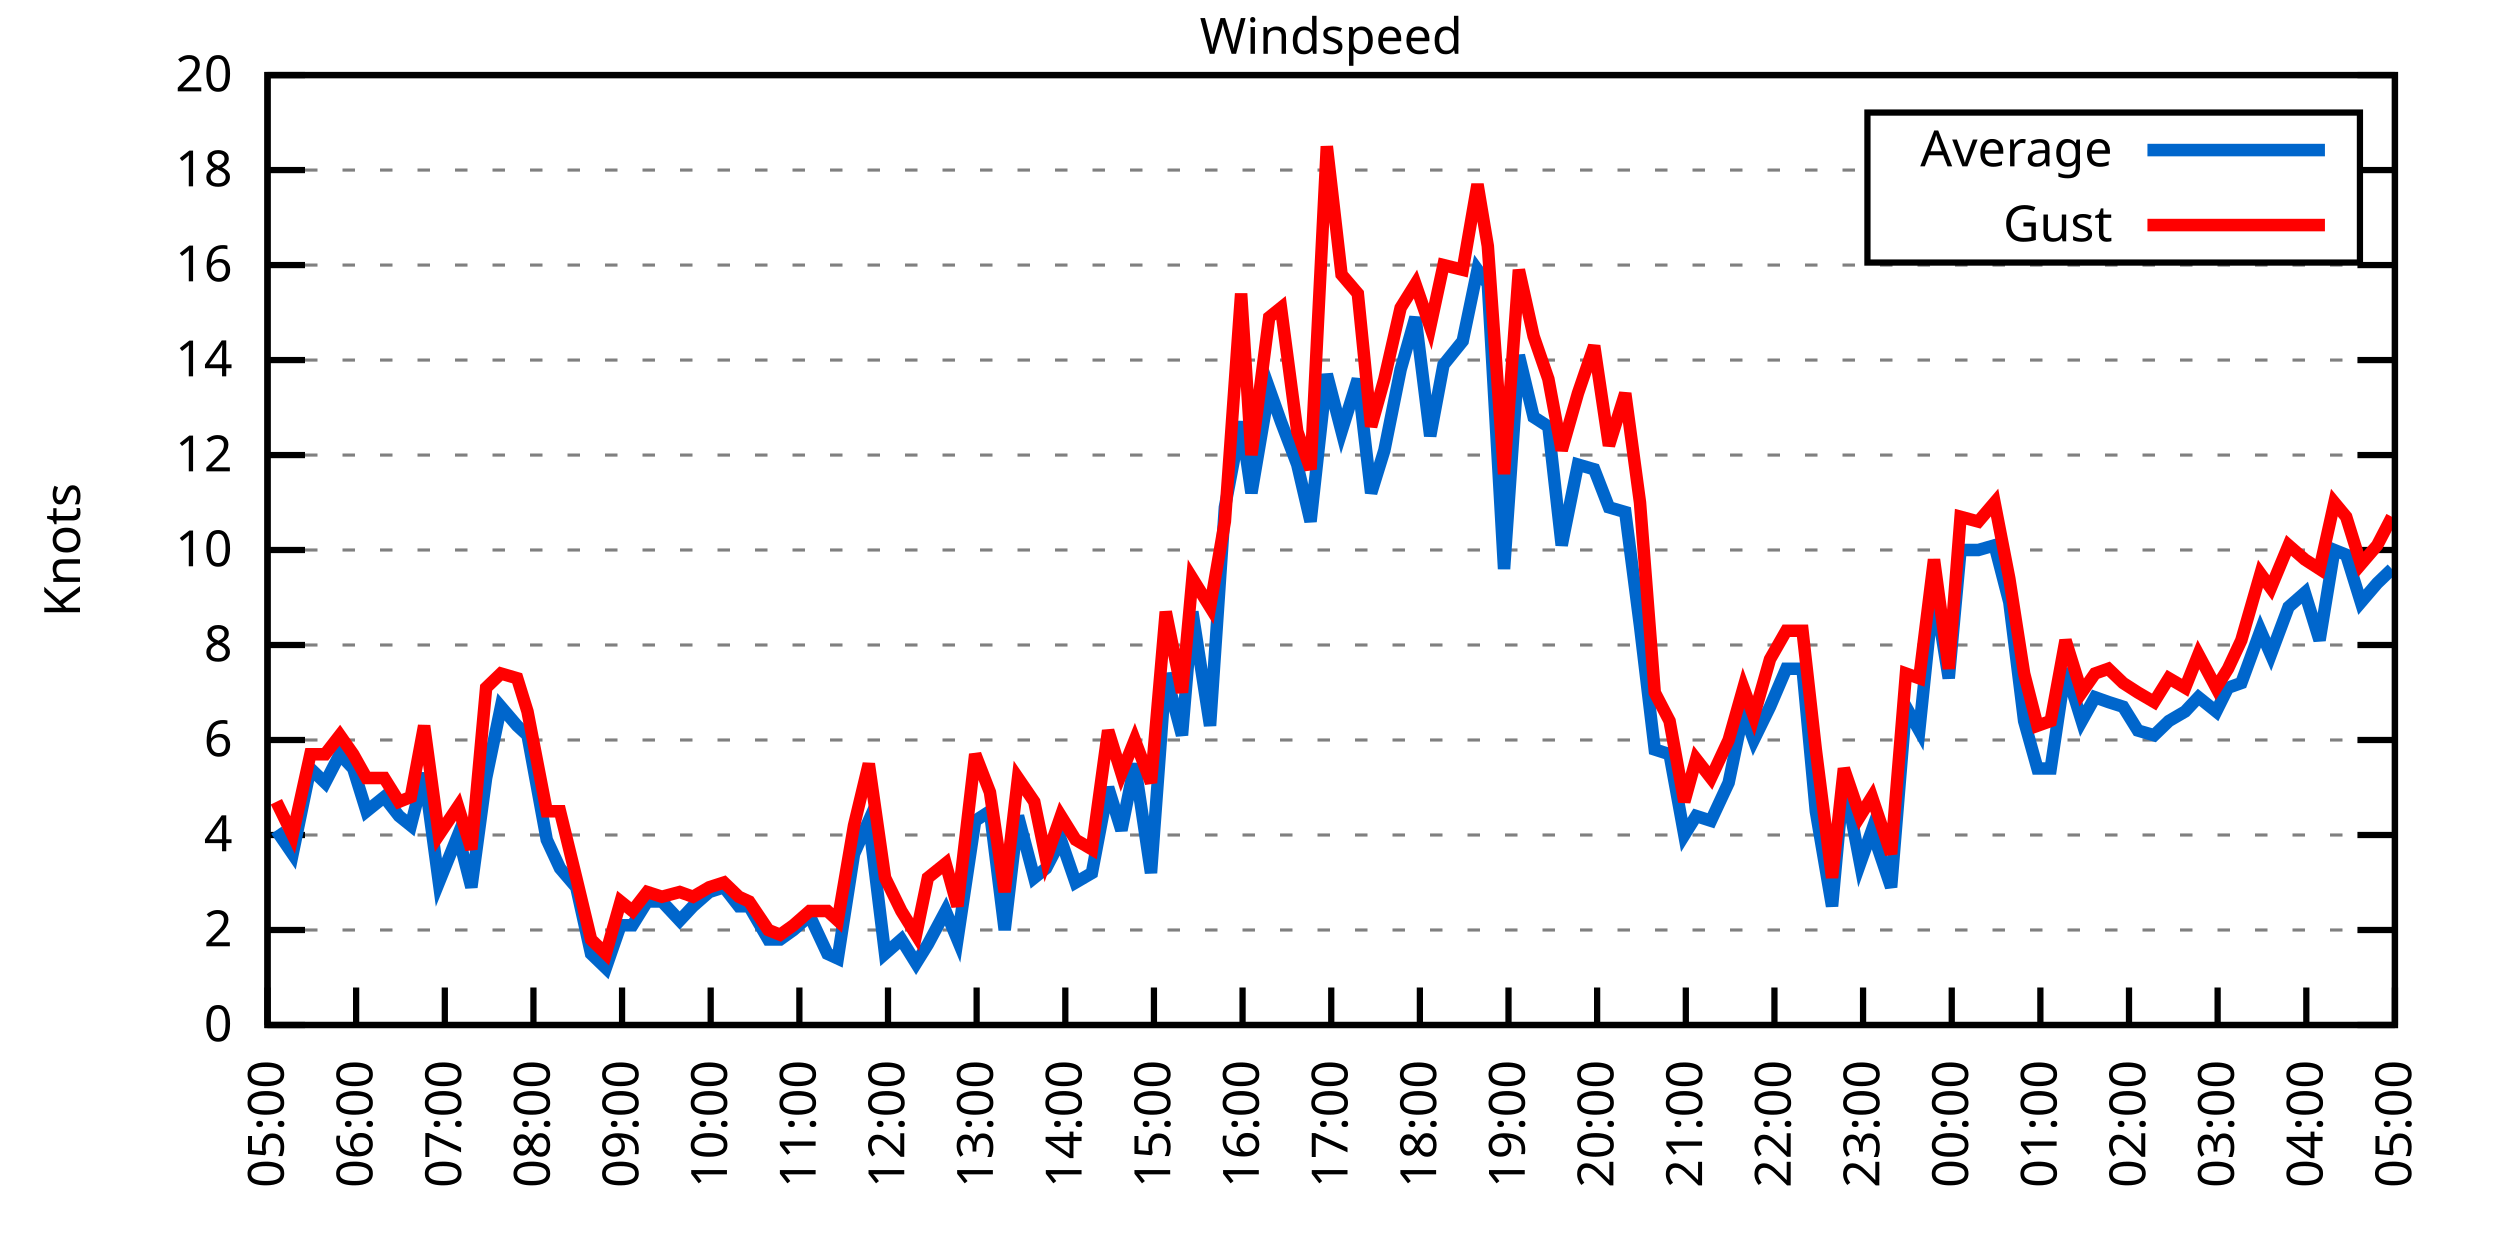
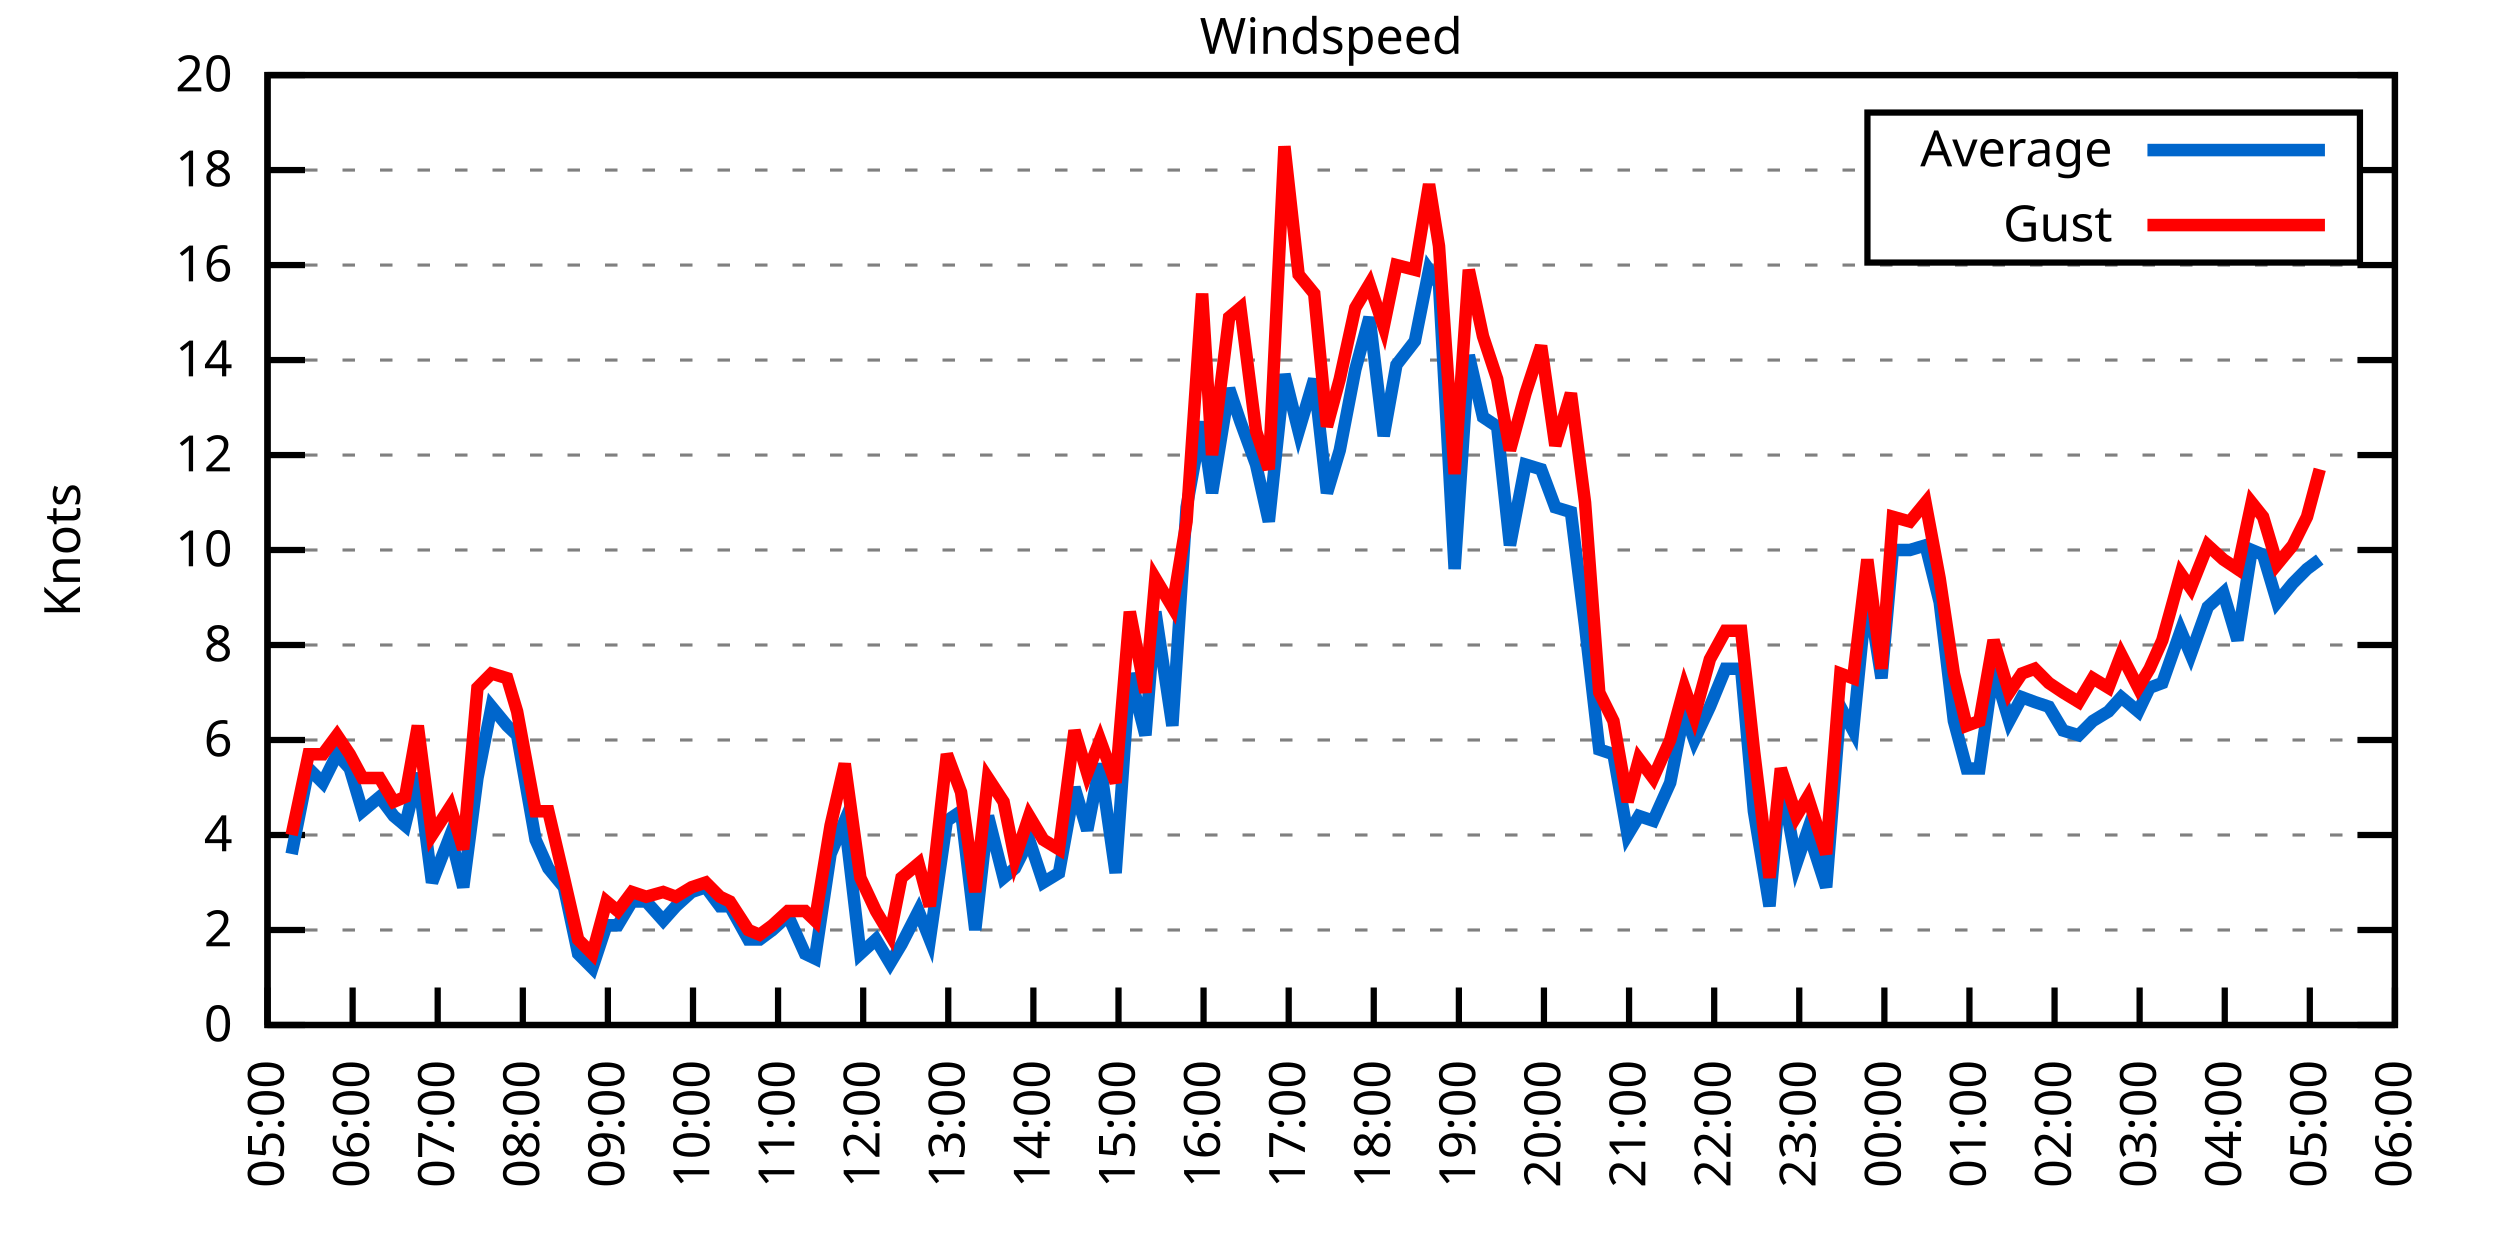
<svg xmlns="http://www.w3.org/2000/svg" xmlns:xlink="http://www.w3.org/1999/xlink" width="400" height="200" viewBox="0 0 400 200">
  <g id="gnuplot_canvas">
    <rect x="0" y="0" width="400" height="200" fill="none" />
    <defs>
      <circle id="gpDot" r="0.5" stroke-width="0.5" stroke="currentColor" />
      <path id="gpPt0" stroke-width="0.333" stroke="currentColor" d="M-1,0 h2 M0,-1 v2" />
      <path id="gpPt1" stroke-width="0.333" stroke="currentColor" d="M-1,-1 L1,1 M1,-1 L-1,1" />
      <path id="gpPt2" stroke-width="0.333" stroke="currentColor" d="M-1,0 L1,0 M0,-1 L0,1 M-1,-1 L1,1 M-1,1 L1,-1" />
      <rect id="gpPt3" stroke-width="0.333" stroke="currentColor" x="-1" y="-1" width="2" height="2" />
      <rect id="gpPt4" stroke-width="0.333" stroke="currentColor" fill="currentColor" x="-1" y="-1" width="2" height="2" />
      <circle id="gpPt5" stroke-width="0.333" stroke="currentColor" cx="0" cy="0" r="1" />
      <use xlink:href="#gpPt5" id="gpPt6" fill="currentColor" stroke="none" />
      <path id="gpPt7" stroke-width="0.333" stroke="currentColor" d="M0,-1.33 L-1.33,0.67 L1.33,0.67 z" />
      <use xlink:href="#gpPt7" id="gpPt8" fill="currentColor" stroke="none" />
      <use xlink:href="#gpPt7" id="gpPt9" stroke="currentColor" transform="rotate(180)" />
      <use xlink:href="#gpPt9" id="gpPt10" fill="currentColor" stroke="none" />
      <use xlink:href="#gpPt3" id="gpPt11" stroke="currentColor" transform="rotate(45)" />
      <use xlink:href="#gpPt11" id="gpPt12" fill="currentColor" stroke="none" />
      <path id="gpPt13" stroke-width="0.333" stroke="currentColor" d="M0,1.330 L1.265,0.411 L0.782,-1.067 L-0.782,-1.076 L-1.265,0.411 z" />
      <use xlink:href="#gpPt13" id="gpPt14" fill="currentColor" stroke="none" />
      <filter id="textbox" filterUnits="objectBoundingBox" x="0" y="0" height="1" width="1">
        <feFlood flood-color="white" flood-opacity="1" result="bgnd" />
        <feComposite in="SourceGraphic" in2="bgnd" operator="atop" />
      </filter>
      <filter id="greybox" filterUnits="objectBoundingBox" x="0" y="0" height="1" width="1">
        <feFlood flood-color="lightgrey" flood-opacity="1" result="grey" />
        <feComposite in="SourceGraphic" in2="grey" operator="atop" />
      </filter>
    </defs>
    <g fill="none" color="white" stroke="currentColor" stroke-width="1.00" stroke-linecap="butt" stroke-linejoin="miter">
</g>
    <g fill="none" color="black" stroke="currentColor" stroke-width="1.00" stroke-linecap="butt" stroke-linejoin="miter">
      <g stroke="none" shape-rendering="crispEdges">
        <polygon fill="rgb(255, 255, 255)" points="42.80,164.00 383.18,164.00 383.18,12.02 42.80,12.02 " />
      </g>
    </g>
    <g fill="none" color="black" stroke="currentColor" stroke-width="1.00" stroke-linecap="butt" stroke-linejoin="miter">
</g>
    <g fill="none" color="black" stroke="black" stroke-width="0.50" stroke-linecap="butt" stroke-linejoin="miter">
</g>
    <g fill="none" color="gray" stroke="currentColor" stroke-width="0.50" stroke-linecap="butt" stroke-linejoin="miter">
      <path stroke="gray" stroke-dasharray="2,4" class="gridline" d="M42.80,164.00 L383.19,164.00  " />
    </g>
    <g fill="none" color="gray" stroke="gray" stroke-width="1.00" stroke-linecap="butt" stroke-linejoin="miter">
</g>
    <g fill="none" color="black" stroke="currentColor" stroke-width="1.00" stroke-linecap="butt" stroke-linejoin="miter">
      <path stroke="black" d="M42.80,164.00 L48.80,164.00 M383.19,164.00 L377.19,164.00  " />
      <g transform="translate(37.20,166.60)" stroke="none" fill="black" font-family="Sans" font-size="8.00" text-anchor="end">
        <text>
          <tspan font-family="Sans"> 0</tspan>
        </text>
      </g>
    </g>
    <g fill="none" color="black" stroke="currentColor" stroke-width="1.00" stroke-linecap="butt" stroke-linejoin="miter">
</g>
    <g fill="none" color="black" stroke="black" stroke-width="0.50" stroke-linecap="butt" stroke-linejoin="miter">
</g>
    <g fill="none" color="gray" stroke="currentColor" stroke-width="0.50" stroke-linecap="butt" stroke-linejoin="miter">
      <path stroke="gray" stroke-dasharray="2,4" class="gridline" d="M42.80,148.80 L383.19,148.80  " />
    </g>
    <g fill="none" color="gray" stroke="gray" stroke-width="1.00" stroke-linecap="butt" stroke-linejoin="miter">
</g>
    <g fill="none" color="black" stroke="currentColor" stroke-width="1.00" stroke-linecap="butt" stroke-linejoin="miter">
      <path stroke="black" d="M42.80,148.80 L48.80,148.80 M383.19,148.80 L377.19,148.80  " />
      <g transform="translate(37.20,151.40)" stroke="none" fill="black" font-family="Sans" font-size="8.00" text-anchor="end">
        <text>
          <tspan font-family="Sans"> 2</tspan>
        </text>
      </g>
    </g>
    <g fill="none" color="black" stroke="currentColor" stroke-width="1.00" stroke-linecap="butt" stroke-linejoin="miter">
</g>
    <g fill="none" color="black" stroke="black" stroke-width="0.50" stroke-linecap="butt" stroke-linejoin="miter">
</g>
    <g fill="none" color="gray" stroke="currentColor" stroke-width="0.50" stroke-linecap="butt" stroke-linejoin="miter">
      <path stroke="gray" stroke-dasharray="2,4" class="gridline" d="M42.80,133.60 L383.19,133.60  " />
    </g>
    <g fill="none" color="gray" stroke="gray" stroke-width="1.00" stroke-linecap="butt" stroke-linejoin="miter">
</g>
    <g fill="none" color="black" stroke="currentColor" stroke-width="1.00" stroke-linecap="butt" stroke-linejoin="miter">
      <path stroke="black" d="M42.80,133.60 L48.80,133.60 M383.19,133.60 L377.19,133.60  " />
      <g transform="translate(37.20,136.20)" stroke="none" fill="black" font-family="Sans" font-size="8.00" text-anchor="end">
        <text>
          <tspan font-family="Sans"> 4</tspan>
        </text>
      </g>
    </g>
    <g fill="none" color="black" stroke="currentColor" stroke-width="1.00" stroke-linecap="butt" stroke-linejoin="miter">
</g>
    <g fill="none" color="black" stroke="black" stroke-width="0.50" stroke-linecap="butt" stroke-linejoin="miter">
</g>
    <g fill="none" color="gray" stroke="currentColor" stroke-width="0.50" stroke-linecap="butt" stroke-linejoin="miter">
      <path stroke="gray" stroke-dasharray="2,4" class="gridline" d="M42.80,118.40 L383.19,118.40  " />
    </g>
    <g fill="none" color="gray" stroke="gray" stroke-width="1.00" stroke-linecap="butt" stroke-linejoin="miter">
</g>
    <g fill="none" color="black" stroke="currentColor" stroke-width="1.00" stroke-linecap="butt" stroke-linejoin="miter">
      <path stroke="black" d="M42.80,118.40 L48.80,118.40 M383.19,118.40 L377.19,118.40  " />
      <g transform="translate(37.20,121.00)" stroke="none" fill="black" font-family="Sans" font-size="8.00" text-anchor="end">
        <text>
          <tspan font-family="Sans"> 6</tspan>
        </text>
      </g>
    </g>
    <g fill="none" color="black" stroke="currentColor" stroke-width="1.00" stroke-linecap="butt" stroke-linejoin="miter">
</g>
    <g fill="none" color="black" stroke="black" stroke-width="0.50" stroke-linecap="butt" stroke-linejoin="miter">
</g>
    <g fill="none" color="gray" stroke="currentColor" stroke-width="0.50" stroke-linecap="butt" stroke-linejoin="miter">
      <path stroke="gray" stroke-dasharray="2,4" class="gridline" d="M42.80,103.20 L383.19,103.20  " />
    </g>
    <g fill="none" color="gray" stroke="gray" stroke-width="1.00" stroke-linecap="butt" stroke-linejoin="miter">
</g>
    <g fill="none" color="black" stroke="currentColor" stroke-width="1.00" stroke-linecap="butt" stroke-linejoin="miter">
      <path stroke="black" d="M42.80,103.20 L48.80,103.20 M383.19,103.20 L377.19,103.20  " />
      <g transform="translate(37.20,105.80)" stroke="none" fill="black" font-family="Sans" font-size="8.00" text-anchor="end">
        <text>
          <tspan font-family="Sans"> 8</tspan>
        </text>
      </g>
    </g>
    <g fill="none" color="black" stroke="currentColor" stroke-width="1.00" stroke-linecap="butt" stroke-linejoin="miter">
</g>
    <g fill="none" color="black" stroke="black" stroke-width="0.50" stroke-linecap="butt" stroke-linejoin="miter">
</g>
    <g fill="none" color="gray" stroke="currentColor" stroke-width="0.50" stroke-linecap="butt" stroke-linejoin="miter">
      <path stroke="gray" stroke-dasharray="2,4" class="gridline" d="M42.80,88.00 L383.19,88.00  " />
    </g>
    <g fill="none" color="gray" stroke="gray" stroke-width="1.00" stroke-linecap="butt" stroke-linejoin="miter">
</g>
    <g fill="none" color="black" stroke="currentColor" stroke-width="1.00" stroke-linecap="butt" stroke-linejoin="miter">
      <path stroke="black" d="M42.80,88.00 L48.80,88.00 M383.19,88.00 L377.19,88.00  " />
      <g transform="translate(37.20,90.60)" stroke="none" fill="black" font-family="Sans" font-size="8.00" text-anchor="end">
        <text>
          <tspan font-family="Sans"> 10</tspan>
        </text>
      </g>
    </g>
    <g fill="none" color="black" stroke="currentColor" stroke-width="1.00" stroke-linecap="butt" stroke-linejoin="miter">
</g>
    <g fill="none" color="black" stroke="black" stroke-width="0.50" stroke-linecap="butt" stroke-linejoin="miter">
</g>
    <g fill="none" color="gray" stroke="currentColor" stroke-width="0.50" stroke-linecap="butt" stroke-linejoin="miter">
      <path stroke="gray" stroke-dasharray="2,4" class="gridline" d="M42.80,72.81 L383.19,72.81  " />
    </g>
    <g fill="none" color="gray" stroke="gray" stroke-width="1.00" stroke-linecap="butt" stroke-linejoin="miter">
</g>
    <g fill="none" color="black" stroke="currentColor" stroke-width="1.00" stroke-linecap="butt" stroke-linejoin="miter">
      <path stroke="black" d="M42.80,72.81 L48.80,72.81 M383.19,72.81 L377.19,72.81  " />
      <g transform="translate(37.20,75.41)" stroke="none" fill="black" font-family="Sans" font-size="8.00" text-anchor="end">
        <text>
          <tspan font-family="Sans"> 12</tspan>
        </text>
      </g>
    </g>
    <g fill="none" color="black" stroke="currentColor" stroke-width="1.00" stroke-linecap="butt" stroke-linejoin="miter">
</g>
    <g fill="none" color="black" stroke="black" stroke-width="0.50" stroke-linecap="butt" stroke-linejoin="miter">
</g>
    <g fill="none" color="gray" stroke="currentColor" stroke-width="0.50" stroke-linecap="butt" stroke-linejoin="miter">
      <path stroke="gray" stroke-dasharray="2,4" class="gridline" d="M42.80,57.61 L383.19,57.61  " />
    </g>
    <g fill="none" color="gray" stroke="gray" stroke-width="1.00" stroke-linecap="butt" stroke-linejoin="miter">
</g>
    <g fill="none" color="black" stroke="currentColor" stroke-width="1.00" stroke-linecap="butt" stroke-linejoin="miter">
      <path stroke="black" d="M42.80,57.61 L48.80,57.61 M383.19,57.61 L377.19,57.61  " />
      <g transform="translate(37.20,60.21)" stroke="none" fill="black" font-family="Sans" font-size="8.00" text-anchor="end">
        <text>
          <tspan font-family="Sans"> 14</tspan>
        </text>
      </g>
    </g>
    <g fill="none" color="black" stroke="currentColor" stroke-width="1.00" stroke-linecap="butt" stroke-linejoin="miter">
</g>
    <g fill="none" color="black" stroke="black" stroke-width="0.50" stroke-linecap="butt" stroke-linejoin="miter">
</g>
    <g fill="none" color="gray" stroke="currentColor" stroke-width="0.50" stroke-linecap="butt" stroke-linejoin="miter">
      <path stroke="gray" stroke-dasharray="2,4" class="gridline" d="M42.80,42.41 L383.19,42.41  " />
    </g>
    <g fill="none" color="gray" stroke="gray" stroke-width="1.00" stroke-linecap="butt" stroke-linejoin="miter">
</g>
    <g fill="none" color="black" stroke="currentColor" stroke-width="1.00" stroke-linecap="butt" stroke-linejoin="miter">
      <path stroke="black" d="M42.80,42.41 L48.80,42.41 M383.19,42.41 L377.19,42.41  " />
      <g transform="translate(37.20,45.01)" stroke="none" fill="black" font-family="Sans" font-size="8.00" text-anchor="end">
        <text>
          <tspan font-family="Sans"> 16</tspan>
        </text>
      </g>
    </g>
    <g fill="none" color="black" stroke="currentColor" stroke-width="1.00" stroke-linecap="butt" stroke-linejoin="miter">
</g>
    <g fill="none" color="black" stroke="black" stroke-width="0.50" stroke-linecap="butt" stroke-linejoin="miter">
</g>
    <g fill="none" color="gray" stroke="currentColor" stroke-width="0.50" stroke-linecap="butt" stroke-linejoin="miter">
      <path stroke="gray" stroke-dasharray="2,4" class="gridline" d="M42.80,27.21 L298.79,27.21 M377.59,27.21 L383.19,27.21  " />
    </g>
    <g fill="none" color="gray" stroke="gray" stroke-width="1.00" stroke-linecap="butt" stroke-linejoin="miter">
</g>
    <g fill="none" color="black" stroke="currentColor" stroke-width="1.00" stroke-linecap="butt" stroke-linejoin="miter">
      <path stroke="black" d="M42.80,27.21 L48.80,27.21 M383.19,27.21 L377.19,27.21  " />
      <g transform="translate(37.20,29.81)" stroke="none" fill="black" font-family="Sans" font-size="8.00" text-anchor="end">
        <text>
          <tspan font-family="Sans"> 18</tspan>
        </text>
      </g>
    </g>
    <g fill="none" color="black" stroke="currentColor" stroke-width="1.00" stroke-linecap="butt" stroke-linejoin="miter">
</g>
    <g fill="none" color="black" stroke="black" stroke-width="0.50" stroke-linecap="butt" stroke-linejoin="miter">
</g>
    <g fill="none" color="gray" stroke="currentColor" stroke-width="0.50" stroke-linecap="butt" stroke-linejoin="miter">
      <path stroke="gray" stroke-dasharray="2,4" class="gridline" d="M42.80,12.01 L383.19,12.01  " />
    </g>
    <g fill="none" color="gray" stroke="gray" stroke-width="1.00" stroke-linecap="butt" stroke-linejoin="miter">
</g>
    <g fill="none" color="black" stroke="currentColor" stroke-width="1.00" stroke-linecap="butt" stroke-linejoin="miter">
      <path stroke="black" d="M42.80,12.01 L48.80,12.01 M383.19,12.01 L377.19,12.01  " />
      <g transform="translate(37.20,14.61)" stroke="none" fill="black" font-family="Sans" font-size="8.00" text-anchor="end">
        <text>
          <tspan font-family="Sans"> 20</tspan>
        </text>
      </g>
    </g>
    <g fill="none" color="black" stroke="currentColor" stroke-width="1.00" stroke-linecap="butt" stroke-linejoin="miter">
      <path stroke="black" d="M42.80,164.00 L42.80,158.00  " />
      <g transform="translate(45.40,169.60) rotate(270.00)" stroke="none" fill="black" font-family="Sans" font-size="8.00" text-anchor="end">
        <text>
          <tspan font-family="Sans">05:00</tspan>
        </text>
      </g>
    </g>
    <g fill="none" color="black" stroke="currentColor" stroke-width="1.00" stroke-linecap="butt" stroke-linejoin="miter">
-       <path stroke="black" d="M56.98,164.00 L56.98,158.00  " />
-       <g transform="translate(59.58,169.60) rotate(270.00)" stroke="none" fill="black" font-family="Sans" font-size="8.00" text-anchor="end">
+       <path stroke="black" d="M56.42,164.00 L56.42,158.00  " />
+       <g transform="translate(59.02,169.60) rotate(270.00)" stroke="none" fill="black" font-family="Sans" font-size="8.00" text-anchor="end">
        <text>
          <tspan font-family="Sans">06:00</tspan>
        </text>
      </g>
    </g>
    <g fill="none" color="black" stroke="currentColor" stroke-width="1.00" stroke-linecap="butt" stroke-linejoin="miter">
-       <path stroke="black" d="M71.17,164.00 L71.17,158.00  " />
-       <g transform="translate(73.77,169.60) rotate(270.00)" stroke="none" fill="black" font-family="Sans" font-size="8.00" text-anchor="end">
+       <path stroke="black" d="M70.03,164.00 L70.03,158.00  " />
+       <g transform="translate(72.63,169.60) rotate(270.00)" stroke="none" fill="black" font-family="Sans" font-size="8.00" text-anchor="end">
        <text>
          <tspan font-family="Sans">07:00</tspan>
        </text>
      </g>
    </g>
    <g fill="none" color="black" stroke="currentColor" stroke-width="1.00" stroke-linecap="butt" stroke-linejoin="miter">
-       <path stroke="black" d="M85.35,164.00 L85.35,158.00  " />
-       <g transform="translate(87.95,169.60) rotate(270.00)" stroke="none" fill="black" font-family="Sans" font-size="8.00" text-anchor="end">
+       <path stroke="black" d="M83.65,164.00 L83.65,158.00  " />
+       <g transform="translate(86.25,169.60) rotate(270.00)" stroke="none" fill="black" font-family="Sans" font-size="8.00" text-anchor="end">
        <text>
          <tspan font-family="Sans">08:00</tspan>
        </text>
      </g>
    </g>
    <g fill="none" color="black" stroke="currentColor" stroke-width="1.00" stroke-linecap="butt" stroke-linejoin="miter">
-       <path stroke="black" d="M99.53,164.00 L99.53,158.00  " />
-       <g transform="translate(102.13,169.60) rotate(270.00)" stroke="none" fill="black" font-family="Sans" font-size="8.00" text-anchor="end">
+       <path stroke="black" d="M97.26,164.00 L97.26,158.00  " />
+       <g transform="translate(99.86,169.60) rotate(270.00)" stroke="none" fill="black" font-family="Sans" font-size="8.00" text-anchor="end">
        <text>
          <tspan font-family="Sans">09:00</tspan>
        </text>
      </g>
    </g>
    <g fill="none" color="black" stroke="currentColor" stroke-width="1.00" stroke-linecap="butt" stroke-linejoin="miter">
-       <path stroke="black" d="M113.71,164.00 L113.71,158.00  " />
-       <g transform="translate(116.31,169.60) rotate(270.00)" stroke="none" fill="black" font-family="Sans" font-size="8.00" text-anchor="end">
+       <path stroke="black" d="M110.88,164.00 L110.88,158.00  " />
+       <g transform="translate(113.48,169.60) rotate(270.00)" stroke="none" fill="black" font-family="Sans" font-size="8.00" text-anchor="end">
        <text>
          <tspan font-family="Sans">10:00</tspan>
        </text>
      </g>
    </g>
    <g fill="none" color="black" stroke="currentColor" stroke-width="1.00" stroke-linecap="butt" stroke-linejoin="miter">
-       <path stroke="black" d="M127.90,164.00 L127.90,158.00  " />
-       <g transform="translate(130.50,169.60) rotate(270.00)" stroke="none" fill="black" font-family="Sans" font-size="8.00" text-anchor="end">
+       <path stroke="black" d="M124.49,164.00 L124.49,158.00  " />
+       <g transform="translate(127.09,169.60) rotate(270.00)" stroke="none" fill="black" font-family="Sans" font-size="8.00" text-anchor="end">
        <text>
          <tspan font-family="Sans">11:00</tspan>
        </text>
      </g>
    </g>
    <g fill="none" color="black" stroke="currentColor" stroke-width="1.00" stroke-linecap="butt" stroke-linejoin="miter">
-       <path stroke="black" d="M142.08,164.00 L142.08,158.00  " />
-       <g transform="translate(144.68,169.60) rotate(270.00)" stroke="none" fill="black" font-family="Sans" font-size="8.00" text-anchor="end">
+       <path stroke="black" d="M138.11,164.00 L138.11,158.00  " />
+       <g transform="translate(140.71,169.60) rotate(270.00)" stroke="none" fill="black" font-family="Sans" font-size="8.00" text-anchor="end">
        <text>
          <tspan font-family="Sans">12:00</tspan>
        </text>
      </g>
    </g>
    <g fill="none" color="black" stroke="currentColor" stroke-width="1.00" stroke-linecap="butt" stroke-linejoin="miter">
-       <path stroke="black" d="M156.26,164.00 L156.26,158.00  " />
-       <g transform="translate(158.86,169.60) rotate(270.00)" stroke="none" fill="black" font-family="Sans" font-size="8.00" text-anchor="end">
+       <path stroke="black" d="M151.72,164.00 L151.72,158.00  " />
+       <g transform="translate(154.32,169.60) rotate(270.00)" stroke="none" fill="black" font-family="Sans" font-size="8.00" text-anchor="end">
        <text>
          <tspan font-family="Sans">13:00</tspan>
        </text>
      </g>
    </g>
    <g fill="none" color="black" stroke="currentColor" stroke-width="1.00" stroke-linecap="butt" stroke-linejoin="miter">
-       <path stroke="black" d="M170.45,164.00 L170.45,158.00  " />
-       <g transform="translate(173.05,169.60) rotate(270.00)" stroke="none" fill="black" font-family="Sans" font-size="8.00" text-anchor="end">
+       <path stroke="black" d="M165.34,164.00 L165.34,158.00  " />
+       <g transform="translate(167.94,169.60) rotate(270.00)" stroke="none" fill="black" font-family="Sans" font-size="8.00" text-anchor="end">
        <text>
          <tspan font-family="Sans">14:00</tspan>
        </text>
      </g>
    </g>
    <g fill="none" color="black" stroke="currentColor" stroke-width="1.00" stroke-linecap="butt" stroke-linejoin="miter">
-       <path stroke="black" d="M184.63,164.00 L184.63,158.00  " />
-       <g transform="translate(187.23,169.60) rotate(270.00)" stroke="none" fill="black" font-family="Sans" font-size="8.00" text-anchor="end">
+       <path stroke="black" d="M178.96,164.00 L178.96,158.00  " />
+       <g transform="translate(181.56,169.60) rotate(270.00)" stroke="none" fill="black" font-family="Sans" font-size="8.00" text-anchor="end">
        <text>
          <tspan font-family="Sans">15:00</tspan>
        </text>
      </g>
    </g>
    <g fill="none" color="black" stroke="currentColor" stroke-width="1.00" stroke-linecap="butt" stroke-linejoin="miter">
-       <path stroke="black" d="M198.81,164.00 L198.81,158.00  " />
-       <g transform="translate(201.41,169.60) rotate(270.00)" stroke="none" fill="black" font-family="Sans" font-size="8.00" text-anchor="end">
+       <path stroke="black" d="M192.57,164.00 L192.57,158.00  " />
+       <g transform="translate(195.17,169.60) rotate(270.00)" stroke="none" fill="black" font-family="Sans" font-size="8.00" text-anchor="end">
        <text>
          <tspan font-family="Sans">16:00</tspan>
        </text>
      </g>
    </g>
    <g fill="none" color="black" stroke="currentColor" stroke-width="1.00" stroke-linecap="butt" stroke-linejoin="miter">
-       <path stroke="black" d="M213.00,164.00 L213.00,158.00  " />
-       <g transform="translate(215.60,169.60) rotate(270.00)" stroke="none" fill="black" font-family="Sans" font-size="8.00" text-anchor="end">
+       <path stroke="black" d="M206.19,164.00 L206.19,158.00  " />
+       <g transform="translate(208.79,169.60) rotate(270.00)" stroke="none" fill="black" font-family="Sans" font-size="8.00" text-anchor="end">
        <text>
          <tspan font-family="Sans">17:00</tspan>
        </text>
      </g>
    </g>
    <g fill="none" color="black" stroke="currentColor" stroke-width="1.00" stroke-linecap="butt" stroke-linejoin="miter">
-       <path stroke="black" d="M227.18,164.00 L227.18,158.00  " />
-       <g transform="translate(229.78,169.60) rotate(270.00)" stroke="none" fill="black" font-family="Sans" font-size="8.00" text-anchor="end">
+       <path stroke="black" d="M219.80,164.00 L219.80,158.00  " />
+       <g transform="translate(222.40,169.60) rotate(270.00)" stroke="none" fill="black" font-family="Sans" font-size="8.00" text-anchor="end">
        <text>
          <tspan font-family="Sans">18:00</tspan>
        </text>
      </g>
    </g>
    <g fill="none" color="black" stroke="currentColor" stroke-width="1.00" stroke-linecap="butt" stroke-linejoin="miter">
-       <path stroke="black" d="M241.36,164.00 L241.36,158.00  " />
-       <g transform="translate(243.96,169.60) rotate(270.00)" stroke="none" fill="black" font-family="Sans" font-size="8.00" text-anchor="end">
+       <path stroke="black" d="M233.42,164.00 L233.42,158.00  " />
+       <g transform="translate(236.02,169.60) rotate(270.00)" stroke="none" fill="black" font-family="Sans" font-size="8.00" text-anchor="end">
        <text>
          <tspan font-family="Sans">19:00</tspan>
        </text>
      </g>
    </g>
    <g fill="none" color="black" stroke="currentColor" stroke-width="1.00" stroke-linecap="butt" stroke-linejoin="miter">
-       <path stroke="black" d="M255.54,164.00 L255.54,158.00  " />
-       <g transform="translate(258.14,169.60) rotate(270.00)" stroke="none" fill="black" font-family="Sans" font-size="8.00" text-anchor="end">
+       <path stroke="black" d="M247.03,164.00 L247.03,158.00  " />
+       <g transform="translate(249.63,169.60) rotate(270.00)" stroke="none" fill="black" font-family="Sans" font-size="8.00" text-anchor="end">
        <text>
          <tspan font-family="Sans">20:00</tspan>
        </text>
      </g>
    </g>
    <g fill="none" color="black" stroke="currentColor" stroke-width="1.00" stroke-linecap="butt" stroke-linejoin="miter">
-       <path stroke="black" d="M269.73,164.00 L269.73,158.00  " />
-       <g transform="translate(272.33,169.60) rotate(270.00)" stroke="none" fill="black" font-family="Sans" font-size="8.00" text-anchor="end">
+       <path stroke="black" d="M260.65,164.00 L260.65,158.00  " />
+       <g transform="translate(263.25,169.60) rotate(270.00)" stroke="none" fill="black" font-family="Sans" font-size="8.00" text-anchor="end">
        <text>
          <tspan font-family="Sans">21:00</tspan>
        </text>
      </g>
    </g>
    <g fill="none" color="black" stroke="currentColor" stroke-width="1.00" stroke-linecap="butt" stroke-linejoin="miter">
-       <path stroke="black" d="M283.91,164.00 L283.91,158.00  " />
-       <g transform="translate(286.51,169.60) rotate(270.00)" stroke="none" fill="black" font-family="Sans" font-size="8.00" text-anchor="end">
+       <path stroke="black" d="M274.27,164.00 L274.27,158.00  " />
+       <g transform="translate(276.87,169.60) rotate(270.00)" stroke="none" fill="black" font-family="Sans" font-size="8.00" text-anchor="end">
        <text>
          <tspan font-family="Sans">22:00</tspan>
        </text>
      </g>
    </g>
    <g fill="none" color="black" stroke="currentColor" stroke-width="1.00" stroke-linecap="butt" stroke-linejoin="miter">
-       <path stroke="black" d="M298.09,164.00 L298.09,158.00  " />
-       <g transform="translate(300.69,169.60) rotate(270.00)" stroke="none" fill="black" font-family="Sans" font-size="8.00" text-anchor="end">
+       <path stroke="black" d="M287.88,164.00 L287.88,158.00  " />
+       <g transform="translate(290.48,169.60) rotate(270.00)" stroke="none" fill="black" font-family="Sans" font-size="8.00" text-anchor="end">
        <text>
          <tspan font-family="Sans">23:00</tspan>
        </text>
      </g>
    </g>
    <g fill="none" color="black" stroke="currentColor" stroke-width="1.00" stroke-linecap="butt" stroke-linejoin="miter">
-       <path stroke="black" d="M312.28,164.00 L312.28,158.00  " />
-       <g transform="translate(314.88,169.60) rotate(270.00)" stroke="none" fill="black" font-family="Sans" font-size="8.00" text-anchor="end">
+       <path stroke="black" d="M301.50,164.00 L301.50,158.00  " />
+       <g transform="translate(304.10,169.60) rotate(270.00)" stroke="none" fill="black" font-family="Sans" font-size="8.00" text-anchor="end">
        <text>
          <tspan font-family="Sans">00:00</tspan>
        </text>
      </g>
    </g>
    <g fill="none" color="black" stroke="currentColor" stroke-width="1.00" stroke-linecap="butt" stroke-linejoin="miter">
-       <path stroke="black" d="M326.46,164.00 L326.46,158.00  " />
-       <g transform="translate(329.06,169.60) rotate(270.00)" stroke="none" fill="black" font-family="Sans" font-size="8.00" text-anchor="end">
+       <path stroke="black" d="M315.11,164.00 L315.11,158.00  " />
+       <g transform="translate(317.71,169.60) rotate(270.00)" stroke="none" fill="black" font-family="Sans" font-size="8.00" text-anchor="end">
        <text>
          <tspan font-family="Sans">01:00</tspan>
        </text>
      </g>
    </g>
    <g fill="none" color="black" stroke="currentColor" stroke-width="1.00" stroke-linecap="butt" stroke-linejoin="miter">
-       <path stroke="black" d="M340.64,164.00 L340.64,158.00  " />
-       <g transform="translate(343.24,169.60) rotate(270.00)" stroke="none" fill="black" font-family="Sans" font-size="8.00" text-anchor="end">
+       <path stroke="black" d="M328.73,164.00 L328.73,158.00  " />
+       <g transform="translate(331.33,169.60) rotate(270.00)" stroke="none" fill="black" font-family="Sans" font-size="8.00" text-anchor="end">
        <text>
          <tspan font-family="Sans">02:00</tspan>
        </text>
      </g>
    </g>
    <g fill="none" color="black" stroke="currentColor" stroke-width="1.00" stroke-linecap="butt" stroke-linejoin="miter">
-       <path stroke="black" d="M354.82,164.00 L354.82,158.00  " />
-       <g transform="translate(357.42,169.60) rotate(270.00)" stroke="none" fill="black" font-family="Sans" font-size="8.00" text-anchor="end">
+       <path stroke="black" d="M342.34,164.00 L342.34,158.00  " />
+       <g transform="translate(344.94,169.60) rotate(270.00)" stroke="none" fill="black" font-family="Sans" font-size="8.00" text-anchor="end">
        <text>
          <tspan font-family="Sans">03:00</tspan>
        </text>
      </g>
    </g>
    <g fill="none" color="black" stroke="currentColor" stroke-width="1.00" stroke-linecap="butt" stroke-linejoin="miter">
-       <path stroke="black" d="M369.01,164.00 L369.01,158.00  " />
-       <g transform="translate(371.61,169.60) rotate(270.00)" stroke="none" fill="black" font-family="Sans" font-size="8.00" text-anchor="end">
+       <path stroke="black" d="M355.96,164.00 L355.96,158.00  " />
+       <g transform="translate(358.56,169.60) rotate(270.00)" stroke="none" fill="black" font-family="Sans" font-size="8.00" text-anchor="end">
        <text>
          <tspan font-family="Sans">04:00</tspan>
+         </text>
+       </g>
+     </g>
+     <g fill="none" color="black" stroke="currentColor" stroke-width="1.00" stroke-linecap="butt" stroke-linejoin="miter">
+       <path stroke="black" d="M369.57,164.00 L369.57,158.00  " />
+       <g transform="translate(372.17,169.60) rotate(270.00)" stroke="none" fill="black" font-family="Sans" font-size="8.00" text-anchor="end">
+         <text>
+           <tspan font-family="Sans">05:00</tspan>
        </text>
      </g>
    </g>
    <g fill="none" color="black" stroke="currentColor" stroke-width="1.00" stroke-linecap="butt" stroke-linejoin="miter">
      <path stroke="black" d="M383.19,164.00 L383.19,158.00  " />
      <g transform="translate(385.79,169.60) rotate(270.00)" stroke="none" fill="black" font-family="Sans" font-size="8.00" text-anchor="end">
        <text>
-           <tspan font-family="Sans">05:00</tspan>
+           <tspan font-family="Sans">06:00</tspan>
        </text>
      </g>
    </g>
    <g fill="none" color="black" stroke="currentColor" stroke-width="1.00" stroke-linecap="butt" stroke-linejoin="miter">
</g>
    <g fill="none" color="black" stroke="currentColor" stroke-width="1.00" stroke-linecap="butt" stroke-linejoin="miter">
      <path stroke="black" d="M42.80,12.01 L42.80,164.00 L383.19,164.00 L383.19,12.01 L42.80,12.01 Z  " />
    </g>
    <g fill="none" color="black" stroke="currentColor" stroke-width="1.00" stroke-linecap="butt" stroke-linejoin="miter">
</g>
    <g fill="none" color="black" stroke="currentColor" stroke-width="1.00" stroke-linecap="butt" stroke-linejoin="miter">
      <path stroke="black" d="M298.79,42.01 L298.79,18.01 L377.59,18.01 L377.59,42.01 L298.79,42.01 Z  " />
    </g>
    <g id="Windspeed_plot_1">
      <g fill="none" color="white" stroke="black" stroke-width="2.00" stroke-linecap="butt" stroke-linejoin="miter">
</g>
      <g fill="none" color="black" stroke="currentColor" stroke-width="2.00" stroke-linecap="butt" stroke-linejoin="miter">
        <g transform="translate(337.99,26.61)" stroke="none" fill="black" font-family="Sans" font-size="8.00" text-anchor="end">
          <text>
            <tspan font-family="Sans">Average</tspan>
          </text>
        </g>
      </g>
      <g fill="none" color="black" stroke="currentColor" stroke-width="2.00" stroke-linecap="butt" stroke-linejoin="miter">
-         <path stroke="rgb(  0, 102, 204)" d="M343.59,24.01 L371.99,24.01 M44.22,132.84 L46.82,136.64 L49.66,122.96 L52.02,125.24 L54.38,120.68 L56.51,122.96   L58.64,129.80 L61.47,127.52 L63.84,130.56 L65.73,132.08 L67.86,123.72 L70.22,141.20 L73.29,133.60 L75.42,141.96   L77.78,124.48 L80.15,113.08 L82.75,116.12 L84.40,117.64 L87.48,134.36 L89.60,138.92 L92.20,141.96 L94.57,152.60   L96.93,154.88 L99.30,148.04 L101.19,148.04 L103.55,144.24 L105.91,144.24 L108.75,147.28 L110.88,145.00 L113.48,142.72   L115.84,141.96 L118.21,145.00 L119.86,145.00 L122.93,150.32 L124.82,150.32 L126.95,148.80 L129.55,146.52 L132.39,152.60   L134.04,153.36 L136.64,136.64 L139.01,131.32 L141.61,152.60 L144.21,150.32 L146.57,154.12 L148.46,151.08 L151.30,145.76   L153.19,150.32 L156.03,131.32 L158.39,129.80 L160.75,148.80 L162.88,130.56 L165.48,140.44 L167.37,138.92 L169.74,134.36   L172.10,141.20 L174.70,139.68 L177.30,126.00 L179.43,132.84 L181.56,122.20 L184.16,139.68 L186.52,107.76 L189.12,117.64   L190.78,97.88 L193.61,116.12 L195.98,81.17 L198.58,67.49 L200.23,78.89 L203.07,62.17 L204.96,67.49 L207.56,74.33   L209.69,83.45 L212.29,59.89 L214.65,69.01 L217.25,60.65 L219.38,78.89 L221.50,72.05 L224.10,59.13 L226.47,50.77   L228.83,69.77 L230.96,58.37 L234.03,54.57 L236.40,43.17 L238.05,45.45 L240.65,91.04 L243.02,56.85 L245.38,66.73   L247.74,68.25 L249.87,87.25 L252.47,74.33 L255.07,75.09 L257.43,81.17 L260.04,81.93 L262.40,100.16 L264.76,119.92   L267.13,120.68 L269.49,133.60 L271.38,130.56 L273.75,131.32 L276.58,125.24 L278.95,113.84 L280.60,118.40 L283.20,113.08   L285.80,107.00 L288.40,107.00 L290.53,129.80 L293.13,145.00 L295.02,124.48 L297.62,138.16 L299.51,132.84 L302.58,141.96   L304.95,113.08 L307.08,116.88 L309.44,94.08 L311.80,108.52 L313.69,88.00 L316.53,88.00 L319.13,87.25 L321.49,96.36   L323.86,115.36 L325.99,122.96 L328.11,122.96 L330.48,107.00 L333.08,115.36 L335.20,111.56 L337.33,112.32 L339.70,113.08   L342.06,116.88 L344.66,117.64 L347.02,115.36 L349.62,113.84 L351.75,111.56 L354.59,113.84 L356.48,110.04 L358.61,109.28   L361.68,100.92 L363.33,104.72 L366.17,97.12 L368.77,94.84 L371.13,102.44 L373.50,88.00 L375.39,88.76 L377.75,96.36   L380.35,93.32 L382.72,91.04  " />
+         <path stroke="rgb(  0, 102, 204)" d="M343.59,24.01 L371.99,24.01 M46.66,136.64 L49.38,122.96 L51.65,125.24 L53.92,120.68 L55.96,122.96 L58.00,129.80   L60.73,127.52 L63.00,130.56 L64.81,132.08 L66.85,123.72 L69.12,141.20 L72.07,133.60 L74.12,141.96 L76.39,124.48   L78.65,113.08 L81.15,116.12 L82.74,117.64 L85.69,134.36 L87.73,138.92 L90.23,141.96 L92.50,152.60 L94.77,154.88   L97.04,148.04 L98.85,148.04 L101.12,144.24 L103.39,144.24 L106.11,147.28 L108.15,145.00 L110.65,142.72 L112.92,141.96   L115.19,145.00 L116.78,145.00 L119.73,150.32 L121.54,150.32 L123.59,148.80 L126.08,146.52 L128.81,152.60 L130.39,153.36   L132.89,136.64 L135.16,131.32 L137.66,152.60 L140.15,150.32 L142.42,154.12 L144.24,151.08 L146.96,145.76 L148.77,150.32   L151.50,131.32 L153.77,129.80 L156.04,148.80 L158.08,130.56 L160.57,140.44 L162.39,138.92 L164.66,134.36 L166.93,141.20   L169.43,139.68 L171.92,126.00 L173.96,132.84 L176.01,122.20 L178.50,139.68 L180.77,107.76 L183.27,117.64 L184.86,97.88   L187.58,116.12 L189.85,81.17 L192.34,67.49 L193.93,78.89 L196.66,62.17 L198.47,67.49 L200.97,74.33 L203.01,83.45   L205.51,59.89 L207.78,69.01 L210.27,60.65 L212.31,78.89 L214.36,72.05 L216.85,59.13 L219.12,50.77 L221.39,69.77   L223.43,58.37 L226.38,54.57 L228.65,43.17 L230.24,45.45 L232.74,91.04 L235.01,56.85 L237.28,66.73 L239.55,68.25   L241.59,87.25 L244.08,74.33 L246.58,75.09 L248.85,81.17 L251.35,81.93 L253.61,100.16 L255.88,119.92 L258.15,120.68   L260.42,133.60 L262.24,130.56 L264.51,131.32 L267.23,125.24 L269.50,113.84 L271.09,118.40 L273.58,113.08 L276.08,107.00   L278.58,107.00 L280.62,129.80 L283.12,145.00 L284.93,124.48 L287.43,138.16 L289.24,132.84 L292.19,141.96 L294.46,113.08   L296.50,116.88 L298.77,94.08 L301.04,108.52 L302.86,88.00 L305.58,88.00 L308.08,87.25 L310.35,96.36 L312.62,115.36   L314.66,122.96 L316.70,122.96 L318.97,107.00 L321.47,115.36 L323.51,111.56 L325.55,112.32 L327.82,113.08 L330.09,116.88   L332.59,117.64 L334.85,115.36 L337.35,113.84 L339.39,111.56 L342.12,113.84 L343.93,110.04 L345.97,109.28 L348.92,100.92   L350.51,104.72 L353.24,97.12 L355.73,94.84 L358.00,102.44 L360.27,88.00 L362.09,88.76 L364.36,96.36 L366.85,93.32   L369.12,91.04 L371.16,89.52  " />
      </g>
    </g>
    <g id="Windspeed_plot_2">
      <g fill="none" color="black" stroke="currentColor" stroke-width="2.00" stroke-linecap="butt" stroke-linejoin="miter">
        <g transform="translate(337.99,38.61)" stroke="none" fill="black" font-family="Sans" font-size="8.00" text-anchor="end">
          <text>
            <tspan font-family="Sans">Gust</tspan>
          </text>
        </g>
      </g>
      <g fill="none" color="black" stroke="currentColor" stroke-width="2.00" stroke-linecap="butt" stroke-linejoin="miter">
-         <path stroke="rgb(255,   0,   0)" d="M343.59,36.01 L371.99,36.01 M44.22,128.28 L46.82,133.60 L49.66,120.68 L52.02,120.68 L54.38,117.64 L56.51,120.68   L58.64,124.48 L61.47,124.48 L63.84,128.28 L65.73,127.52 L67.86,116.12 L70.22,133.60 L73.29,129.04 L75.42,135.88   L77.78,110.04 L80.15,107.76 L82.75,108.52 L84.40,113.84 L87.48,129.80 L89.60,129.80 L92.20,140.44 L94.57,150.32   L96.93,152.60 L99.30,144.24 L101.19,145.76 L103.55,142.72 L105.91,143.48 L108.75,142.72 L110.88,143.48 L113.48,141.96   L115.84,141.20 L118.21,143.48 L119.86,144.24 L122.93,148.80 L124.82,149.56 L126.95,148.04 L129.55,145.76 L132.39,145.76   L134.04,147.28 L136.64,132.08 L139.01,122.20 L141.61,140.44 L144.21,145.76 L146.57,149.56 L148.46,140.44 L151.30,138.16   L153.19,145.00 L156.03,120.68 L158.39,126.76 L160.75,142.72 L162.88,124.48 L165.48,128.28 L167.37,137.40 L169.74,130.56   L172.10,134.36 L174.70,135.88 L177.30,116.88 L179.43,123.72 L181.56,118.40 L184.16,125.24 L186.52,97.88 L189.12,110.80   L190.78,92.56 L193.61,97.12 L195.98,83.45 L198.58,46.97 L200.23,72.81 L203.07,50.77 L204.96,49.25 L207.56,69.01   L209.69,75.09 L212.29,23.41 L214.65,43.93 L217.25,46.97 L219.38,68.25 L221.50,60.65 L224.10,49.25 L226.47,45.45   L228.83,52.29 L230.96,42.41 L234.03,43.17 L236.40,29.49 L238.05,39.37 L240.65,75.85 L243.02,43.17 L245.38,53.81   L247.74,60.65 L249.87,72.05 L252.47,62.93 L255.07,55.33 L257.43,71.29 L260.04,62.93 L262.40,80.41 L264.76,110.80   L267.13,115.36 L269.49,128.28 L271.38,121.44 L273.75,124.48 L276.58,118.40 L278.95,110.04 L280.60,114.60 L283.20,105.48   L285.80,100.92 L288.40,100.92 L290.53,119.92 L293.13,140.44 L295.02,122.96 L297.62,130.56 L299.51,127.52 L302.58,136.64   L304.95,107.76 L307.08,108.52 L309.44,89.52 L311.80,107.00 L313.69,82.69 L316.53,83.45 L319.13,80.41 L321.49,92.56   L323.86,107.76 L325.99,116.12 L328.11,115.36 L330.48,102.44 L333.08,110.80 L335.20,107.76 L337.33,107.00 L339.70,109.28   L342.06,110.80 L344.66,112.32 L347.02,108.52 L349.62,110.04 L351.75,104.72 L354.59,110.04 L356.48,107.00 L358.61,102.44   L361.68,91.80 L363.33,94.08 L366.17,87.25 L368.77,89.52 L371.13,91.04 L373.50,80.41 L375.39,82.69 L377.75,90.28   L380.35,87.25 L382.72,82.69  " />
+         <path stroke="rgb(255,   0,   0)" d="M343.59,36.01 L371.99,36.01 M46.66,133.60 L49.38,120.68 L51.65,120.68 L53.92,117.64 L55.96,120.68 L58.00,124.48   L60.73,124.48 L63.00,128.28 L64.81,127.52 L66.85,116.12 L69.12,133.60 L72.07,129.04 L74.12,135.88 L76.39,110.04   L78.65,107.76 L81.15,108.52 L82.74,113.84 L85.69,129.80 L87.73,129.80 L90.23,140.44 L92.50,150.32 L94.77,152.60   L97.04,144.24 L98.85,145.76 L101.12,142.72 L103.39,143.48 L106.11,142.72 L108.15,143.48 L110.65,141.96 L112.92,141.20   L115.19,143.48 L116.78,144.24 L119.73,148.80 L121.54,149.56 L123.59,148.04 L126.08,145.76 L128.81,145.76 L130.39,147.28   L132.89,132.08 L135.16,122.20 L137.66,140.44 L140.15,145.76 L142.42,149.56 L144.24,140.44 L146.96,138.16 L148.77,145.00   L151.50,120.68 L153.77,126.76 L156.04,142.72 L158.08,124.48 L160.57,128.28 L162.39,137.40 L164.66,130.56 L166.93,134.36   L169.43,135.88 L171.92,116.88 L173.96,123.72 L176.01,118.40 L178.50,125.24 L180.77,97.88 L183.27,110.80 L184.86,92.56   L187.58,97.12 L189.85,83.45 L192.34,46.97 L193.93,72.81 L196.66,50.77 L198.47,49.25 L200.97,69.01 L203.01,75.09   L205.51,23.41 L207.78,43.93 L210.27,46.97 L212.31,68.25 L214.36,60.65 L216.85,49.25 L219.12,45.45 L221.39,52.29   L223.43,42.41 L226.38,43.17 L228.65,29.49 L230.24,39.37 L232.74,75.85 L235.01,43.17 L237.28,53.81 L239.55,60.65   L241.59,72.05 L244.08,62.93 L246.58,55.33 L248.85,71.29 L251.35,62.93 L253.61,80.41 L255.88,110.80 L258.15,115.36   L260.42,128.28 L262.24,121.44 L264.51,124.48 L267.23,118.40 L269.50,110.04 L271.09,114.60 L273.58,105.48 L276.08,100.92   L278.58,100.92 L280.62,119.92 L283.12,140.44 L284.93,122.96 L287.43,130.56 L289.24,127.52 L292.19,136.64 L294.46,107.76   L296.50,108.52 L298.77,89.52 L301.04,107.00 L302.86,82.69 L305.58,83.45 L308.08,80.41 L310.35,92.56 L312.62,107.76   L314.66,116.12 L316.70,115.36 L318.97,102.44 L321.47,110.80 L323.51,107.76 L325.55,107.00 L327.82,109.28 L330.09,110.80   L332.59,112.32 L334.85,108.52 L337.35,110.04 L339.39,104.72 L342.12,110.04 L343.93,107.00 L345.97,102.44 L348.92,91.80   L350.51,94.08 L353.24,87.25 L355.73,89.52 L358.00,91.04 L360.27,80.41 L362.09,82.69 L364.36,90.28 L366.85,87.25   L369.12,82.69 L371.16,75.09  " />
      </g>
    </g>
    <g fill="none" color="black" stroke="currentColor" stroke-width="2.00" stroke-linecap="butt" stroke-linejoin="miter">
</g>
    <g fill="none" color="black" stroke="black" stroke-width="1.00" stroke-linecap="butt" stroke-linejoin="miter">
</g>
    <g fill="none" color="black" stroke="currentColor" stroke-width="1.00" stroke-linecap="butt" stroke-linejoin="miter">
      <path stroke="black" d="M42.80,12.01 L42.80,164.00 L383.19,164.00 L383.19,12.01 L42.80,12.01 Z  " />
      <g transform="translate(12.80,88.01) rotate(270.00)" stroke="none" fill="black" font-family="Sans" font-size="8.00" text-anchor="middle">
        <text>
          <tspan font-family="Sans">Knots</tspan>
        </text>
      </g>
    </g>
    <g fill="none" color="black" stroke="currentColor" stroke-width="1.00" stroke-linecap="butt" stroke-linejoin="miter">
</g>
    <g fill="none" color="black" stroke="currentColor" stroke-width="1.00" stroke-linecap="butt" stroke-linejoin="miter">
      <g transform="translate(212.99,8.61)" stroke="none" fill="black" font-family="Sans" font-size="8.00" text-anchor="middle">
        <text>
          <tspan font-family="Sans">Windspeed</tspan>
        </text>
      </g>
    </g>
    <g fill="none" color="black" stroke="currentColor" stroke-width="1.00" stroke-linecap="butt" stroke-linejoin="miter">
</g>
  </g>
</svg>
